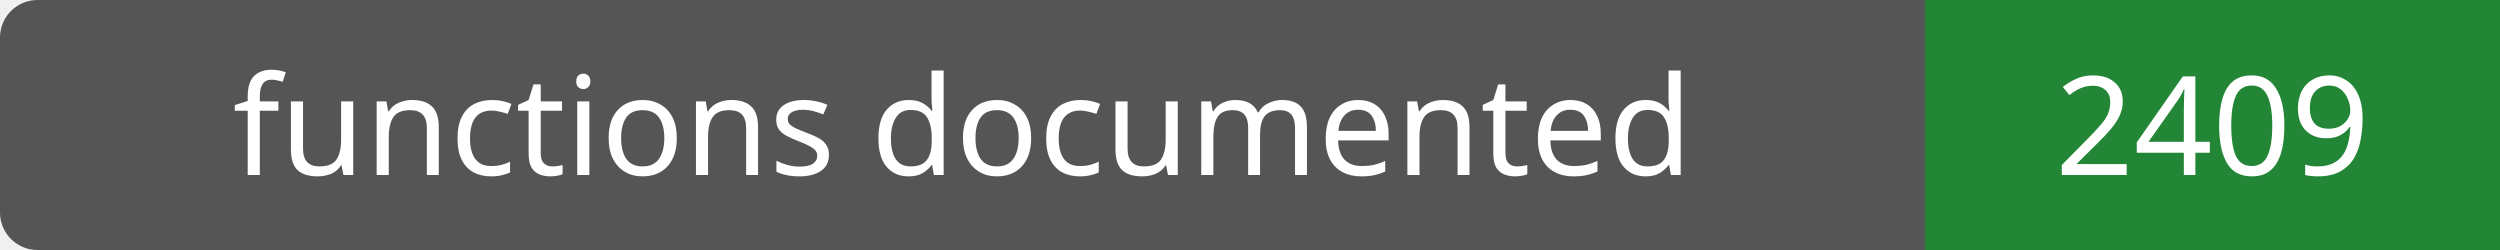
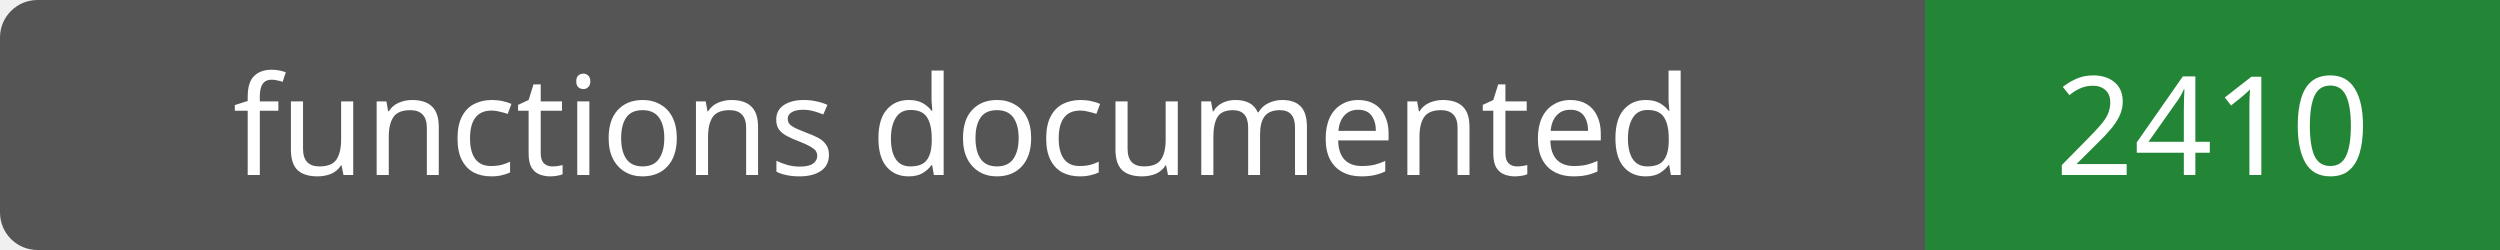
- <svg xmlns="http://www.w3.org/2000/svg" width="200" height="20" role="img" aria-label="functions documented: 2409">
+ <svg xmlns="http://www.w3.org/2000/svg" width="200" height="20" role="img" aria-label="functions documented: 2410">
  <rect width="200" height="20" rx="3" fill="#555" />
  <path fill="#238636" d="M154 0h46v20H154z" />
  <g fill="#fff" text-anchor="middle" font-family="Verdana,sans-serif" font-size="11">
    <text x="77.0" y="14">functions documented</text>
-     <text x="177.0" y="14">2409</text>
+     <text x="177.0" y="14">2410</text>
  </g>
</svg>
